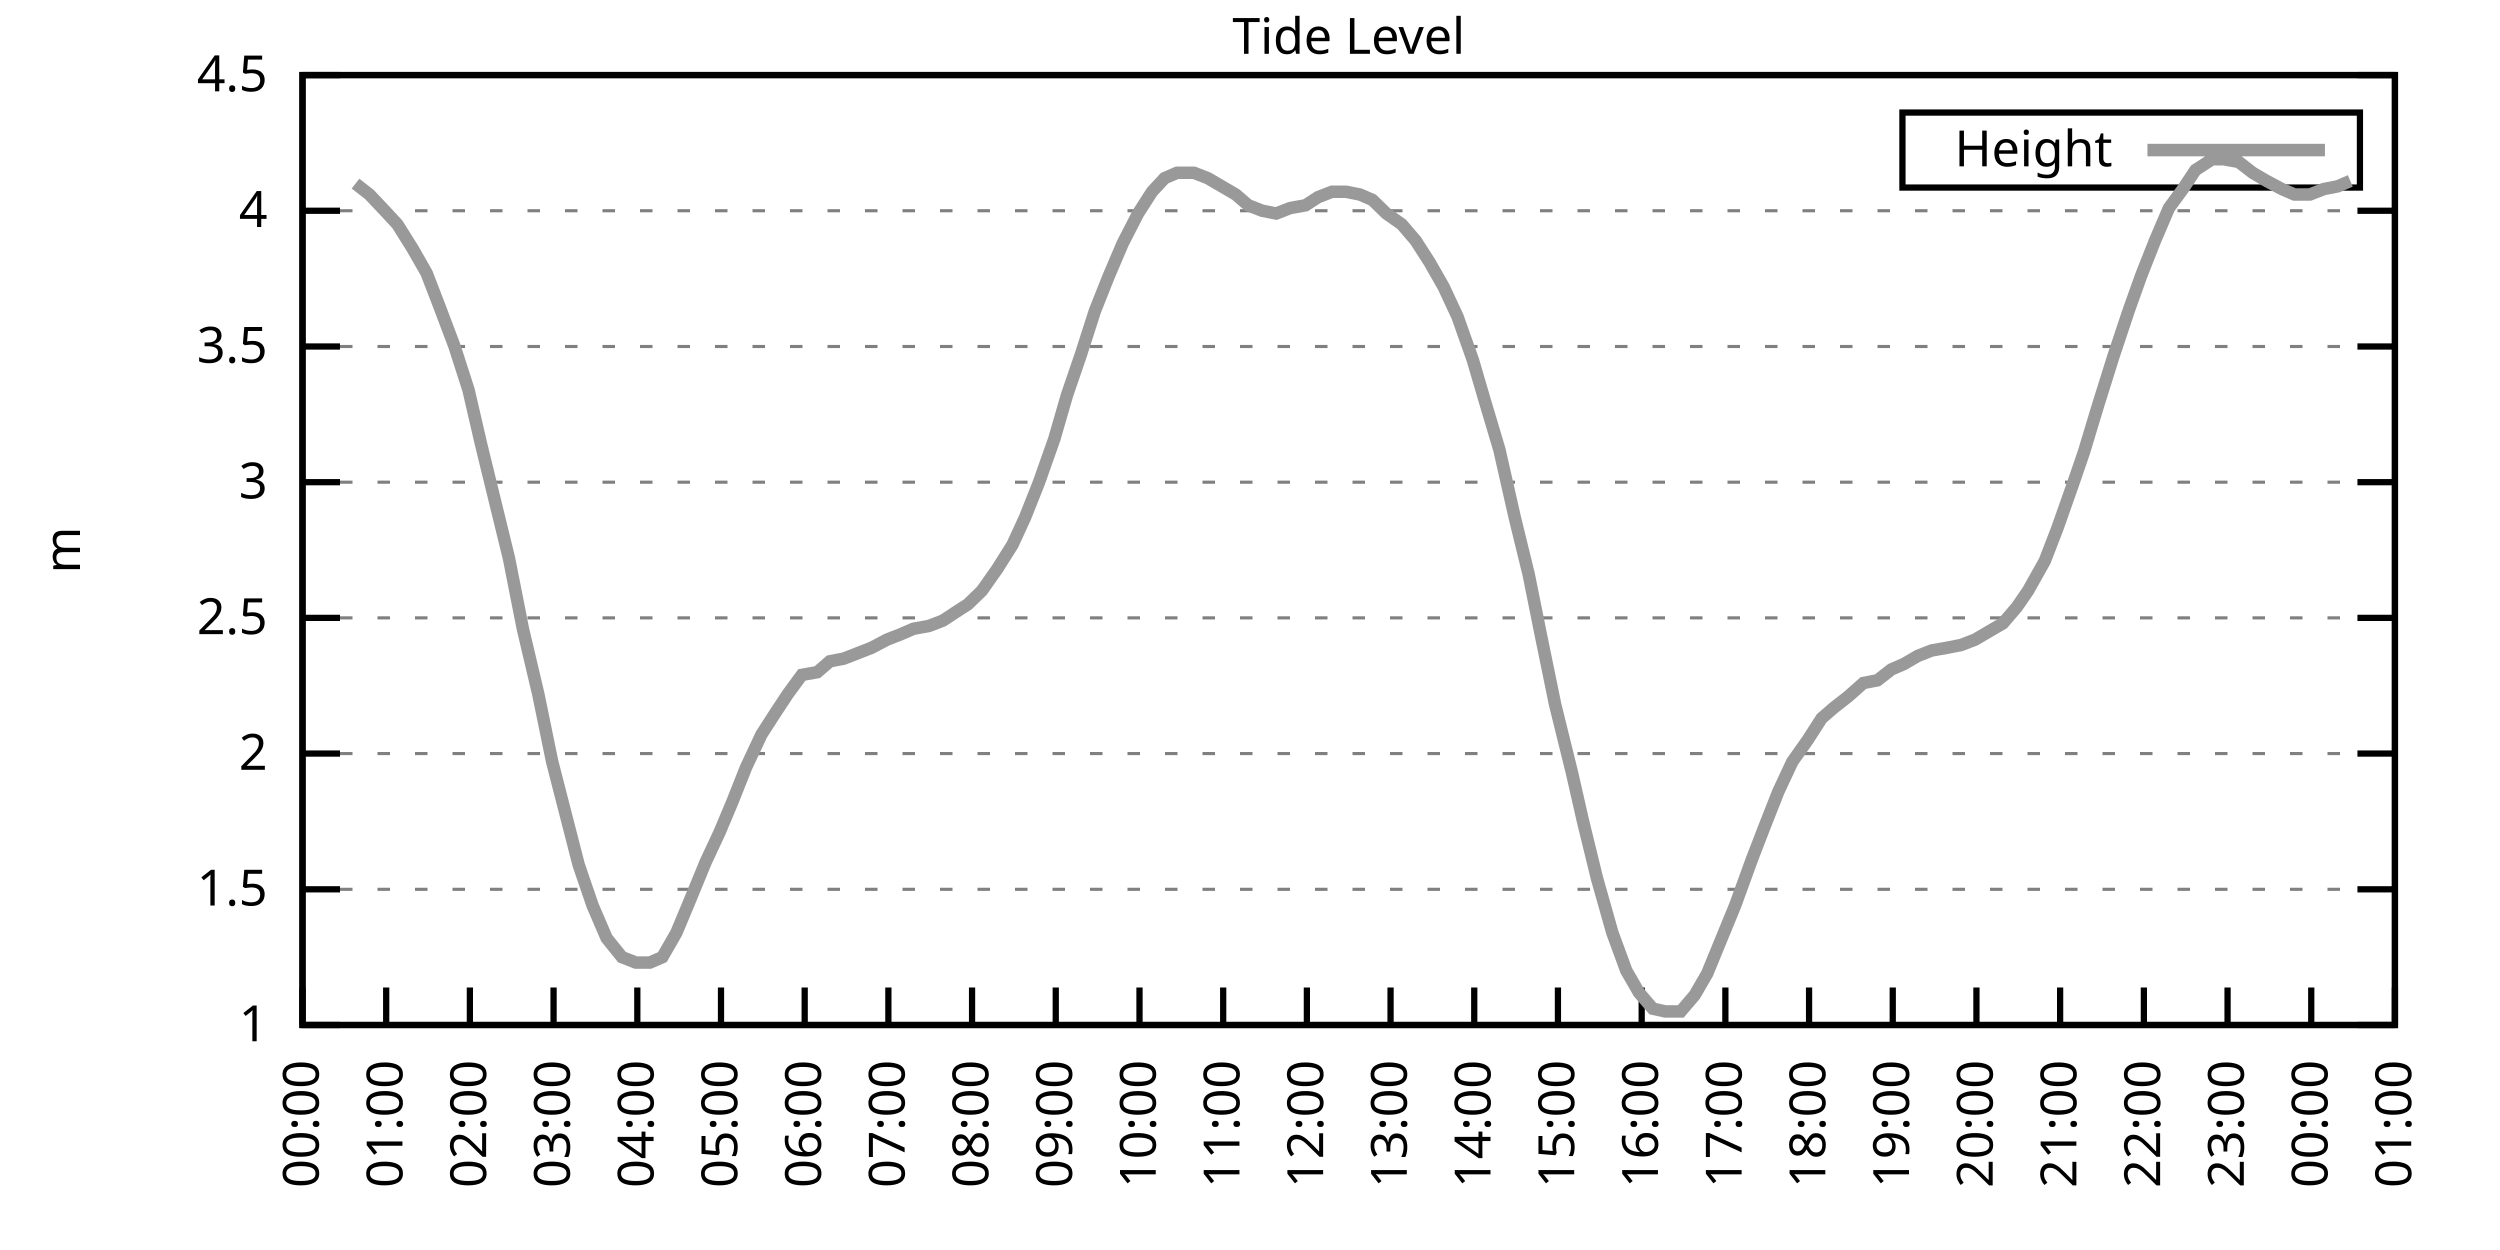
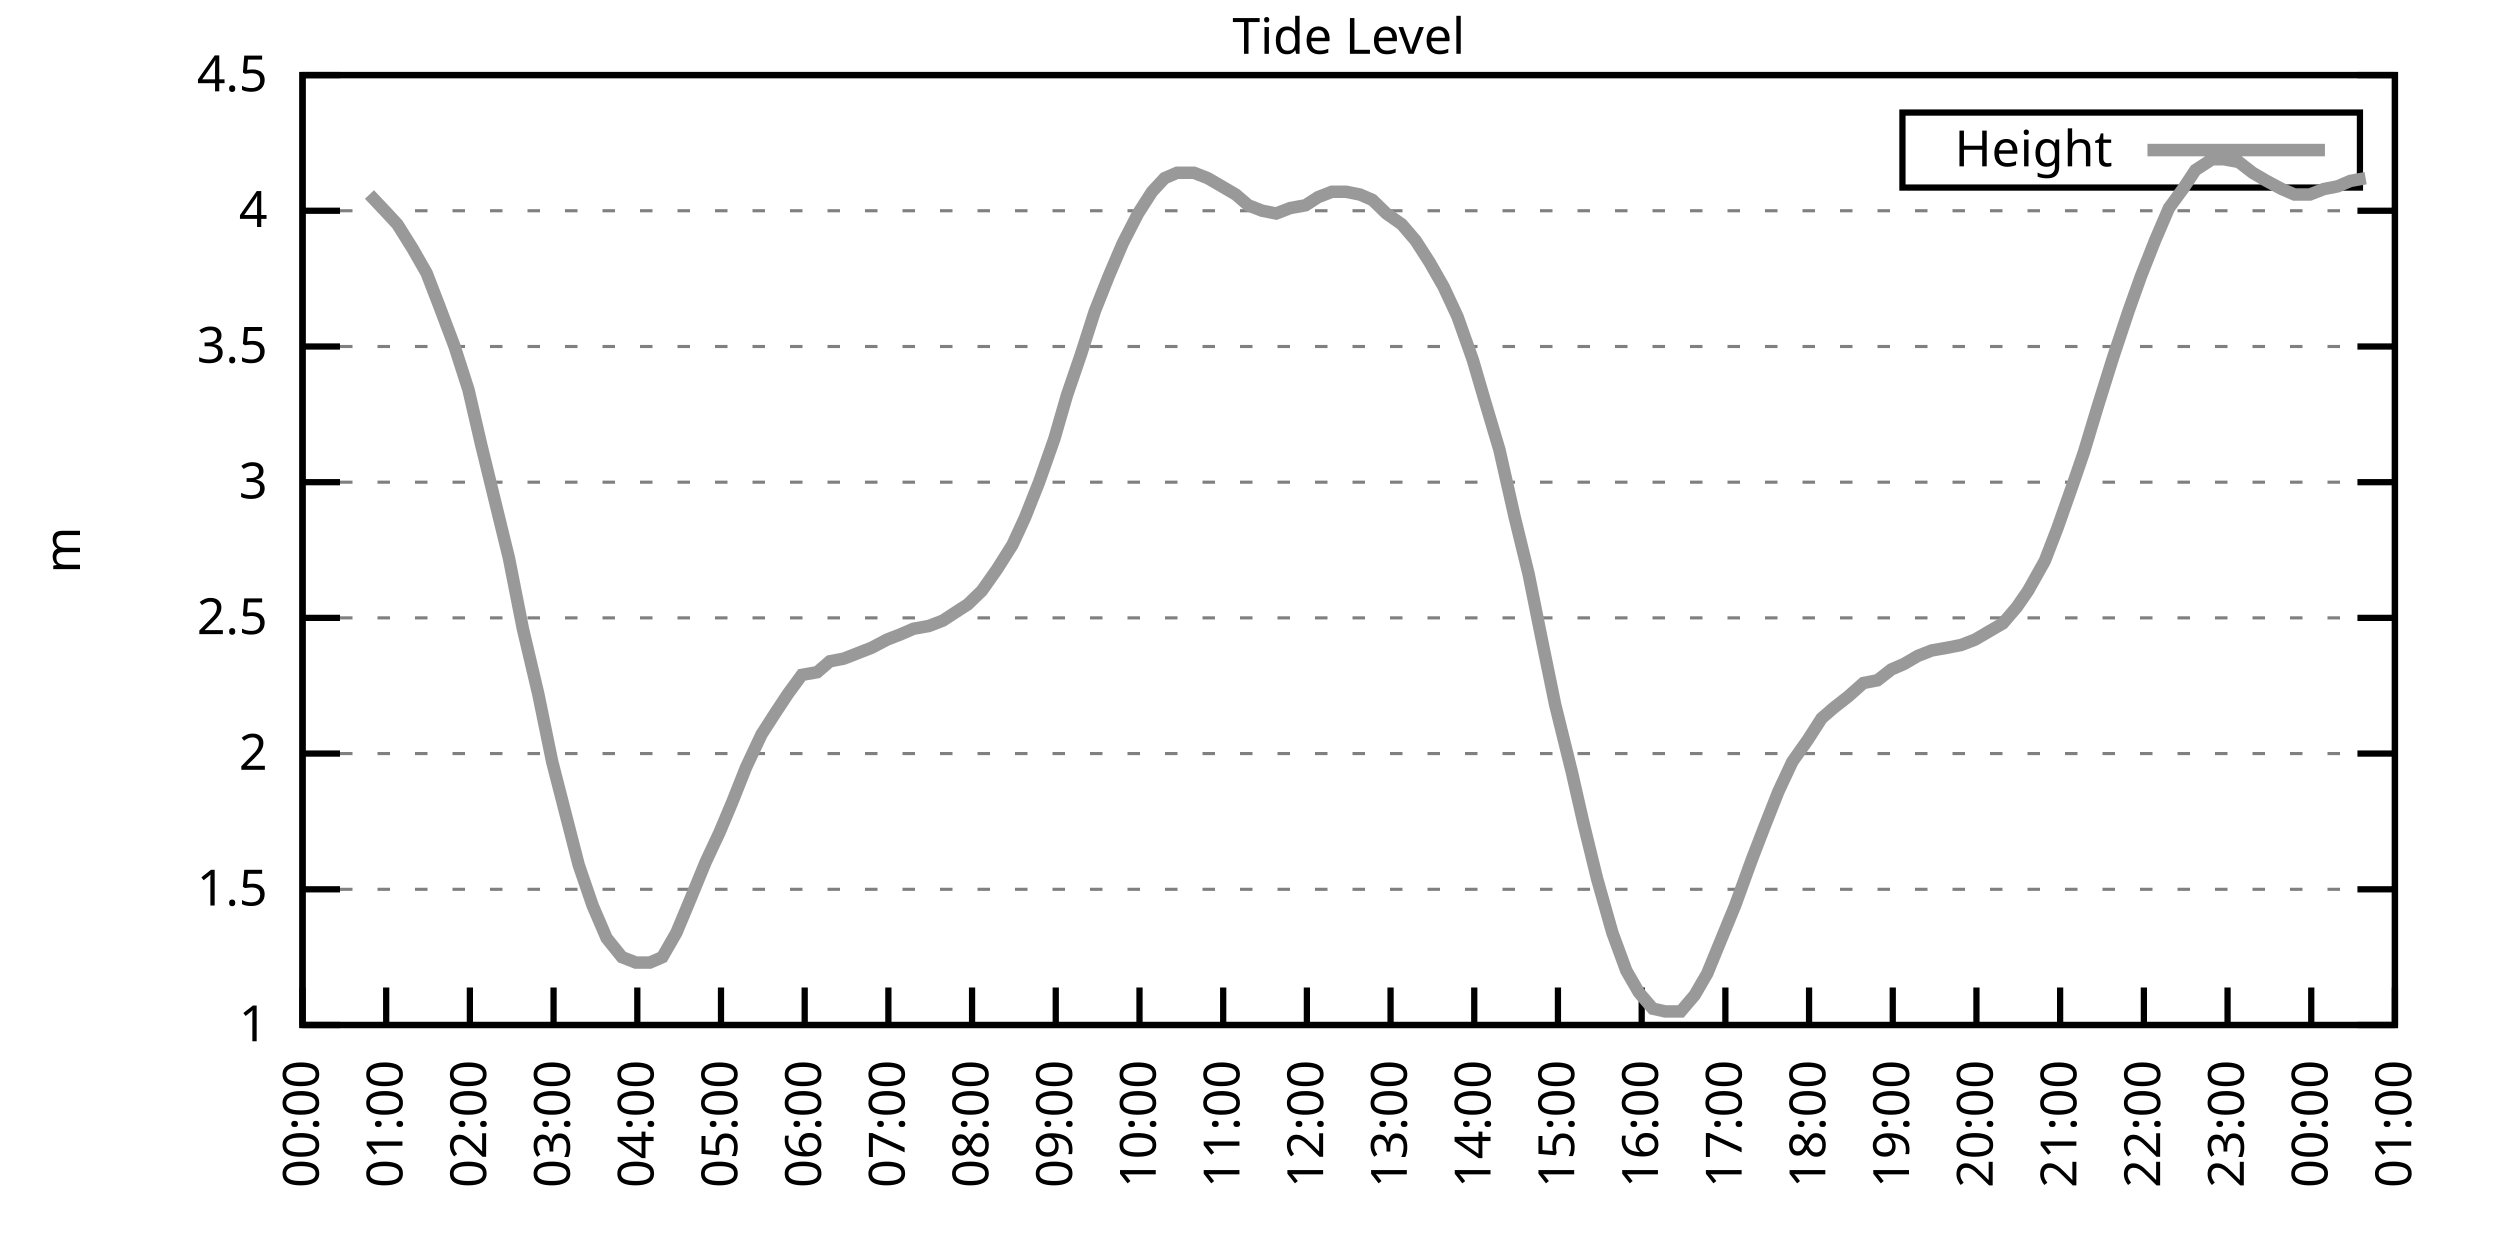
<svg xmlns="http://www.w3.org/2000/svg" xmlns:xlink="http://www.w3.org/1999/xlink" width="400" height="200" viewBox="0 0 400 200">
  <g id="gnuplot_canvas">
    <rect x="0" y="0" width="400" height="200" fill="none" />
    <defs>
      <circle id="gpDot" r="0.5" stroke-width="0.5" stroke="currentColor" />
      <path id="gpPt0" stroke-width="0.333" stroke="currentColor" d="M-1,0 h2 M0,-1 v2" />
      <path id="gpPt1" stroke-width="0.333" stroke="currentColor" d="M-1,-1 L1,1 M1,-1 L-1,1" />
      <path id="gpPt2" stroke-width="0.333" stroke="currentColor" d="M-1,0 L1,0 M0,-1 L0,1 M-1,-1 L1,1 M-1,1 L1,-1" />
      <rect id="gpPt3" stroke-width="0.333" stroke="currentColor" x="-1" y="-1" width="2" height="2" />
      <rect id="gpPt4" stroke-width="0.333" stroke="currentColor" fill="currentColor" x="-1" y="-1" width="2" height="2" />
      <circle id="gpPt5" stroke-width="0.333" stroke="currentColor" cx="0" cy="0" r="1" />
      <use xlink:href="#gpPt5" id="gpPt6" fill="currentColor" stroke="none" />
      <path id="gpPt7" stroke-width="0.333" stroke="currentColor" d="M0,-1.33 L-1.33,0.67 L1.33,0.67 z" />
      <use xlink:href="#gpPt7" id="gpPt8" fill="currentColor" stroke="none" />
      <use xlink:href="#gpPt7" id="gpPt9" stroke="currentColor" transform="rotate(180)" />
      <use xlink:href="#gpPt9" id="gpPt10" fill="currentColor" stroke="none" />
      <use xlink:href="#gpPt3" id="gpPt11" stroke="currentColor" transform="rotate(45)" />
      <use xlink:href="#gpPt11" id="gpPt12" fill="currentColor" stroke="none" />
      <path id="gpPt13" stroke-width="0.333" stroke="currentColor" d="M0,1.330 L1.265,0.411 L0.782,-1.067 L-0.782,-1.076 L-1.265,0.411 z" />
      <use xlink:href="#gpPt13" id="gpPt14" fill="currentColor" stroke="none" />
      <filter id="textbox" filterUnits="objectBoundingBox" x="0" y="0" height="1" width="1">
        <feFlood flood-color="white" flood-opacity="1" result="bgnd" />
        <feComposite in="SourceGraphic" in2="bgnd" operator="atop" />
      </filter>
      <filter id="greybox" filterUnits="objectBoundingBox" x="0" y="0" height="1" width="1">
        <feFlood flood-color="lightgrey" flood-opacity="1" result="grey" />
        <feComposite in="SourceGraphic" in2="grey" operator="atop" />
      </filter>
    </defs>
    <g fill="none" color="white" stroke="currentColor" stroke-width="1.00" stroke-linecap="butt" stroke-linejoin="miter">
</g>
    <g fill="none" color="black" stroke="currentColor" stroke-width="1.00" stroke-linecap="butt" stroke-linejoin="miter">
      <g stroke="none" shape-rendering="crispEdges">
        <polygon fill="rgb(255, 255, 255)" points="48.40,164.00 383.18,164.00 383.18,12.02 48.40,12.02 " />
      </g>
    </g>
    <g fill="none" color="black" stroke="currentColor" stroke-width="1.00" stroke-linecap="butt" stroke-linejoin="miter">
</g>
    <g fill="none" color="black" stroke="black" stroke-width="0.50" stroke-linecap="butt" stroke-linejoin="miter">
</g>
    <g fill="none" color="gray" stroke="currentColor" stroke-width="0.50" stroke-linecap="butt" stroke-linejoin="miter">
      <path stroke="gray" stroke-dasharray="2,4" class="gridline" d="M48.40,164.00 L383.19,164.00  " />
    </g>
    <g fill="none" color="gray" stroke="gray" stroke-width="1.00" stroke-linecap="butt" stroke-linejoin="miter">
</g>
    <g fill="none" color="black" stroke="currentColor" stroke-width="1.00" stroke-linecap="butt" stroke-linejoin="miter">
      <path stroke="black" d="M48.40,164.00 L54.40,164.00 M383.19,164.00 L377.19,164.00  " />
      <g transform="translate(42.80,166.60)" stroke="none" fill="black" font-family="Sans" font-size="8.00" text-anchor="end">
        <text>
          <tspan font-family="Sans"> 1</tspan>
        </text>
      </g>
    </g>
    <g fill="none" color="black" stroke="currentColor" stroke-width="1.00" stroke-linecap="butt" stroke-linejoin="miter">
</g>
    <g fill="none" color="black" stroke="black" stroke-width="0.50" stroke-linecap="butt" stroke-linejoin="miter">
</g>
    <g fill="none" color="gray" stroke="currentColor" stroke-width="0.50" stroke-linecap="butt" stroke-linejoin="miter">
      <path stroke="gray" stroke-dasharray="2,4" class="gridline" d="M48.40,142.29 L383.19,142.29  " />
    </g>
    <g fill="none" color="gray" stroke="gray" stroke-width="1.00" stroke-linecap="butt" stroke-linejoin="miter">
</g>
    <g fill="none" color="black" stroke="currentColor" stroke-width="1.00" stroke-linecap="butt" stroke-linejoin="miter">
      <path stroke="black" d="M48.40,142.29 L54.40,142.29 M383.19,142.29 L377.19,142.29  " />
      <g transform="translate(42.80,144.89)" stroke="none" fill="black" font-family="Sans" font-size="8.00" text-anchor="end">
        <text>
          <tspan font-family="Sans"> 1.5</tspan>
        </text>
      </g>
    </g>
    <g fill="none" color="black" stroke="currentColor" stroke-width="1.00" stroke-linecap="butt" stroke-linejoin="miter">
</g>
    <g fill="none" color="black" stroke="black" stroke-width="0.50" stroke-linecap="butt" stroke-linejoin="miter">
</g>
    <g fill="none" color="gray" stroke="currentColor" stroke-width="0.50" stroke-linecap="butt" stroke-linejoin="miter">
      <path stroke="gray" stroke-dasharray="2,4" class="gridline" d="M48.40,120.57 L383.19,120.57  " />
    </g>
    <g fill="none" color="gray" stroke="gray" stroke-width="1.00" stroke-linecap="butt" stroke-linejoin="miter">
</g>
    <g fill="none" color="black" stroke="currentColor" stroke-width="1.00" stroke-linecap="butt" stroke-linejoin="miter">
      <path stroke="black" d="M48.40,120.57 L54.40,120.57 M383.19,120.57 L377.19,120.57  " />
      <g transform="translate(42.80,123.17)" stroke="none" fill="black" font-family="Sans" font-size="8.00" text-anchor="end">
        <text>
          <tspan font-family="Sans"> 2</tspan>
        </text>
      </g>
    </g>
    <g fill="none" color="black" stroke="currentColor" stroke-width="1.00" stroke-linecap="butt" stroke-linejoin="miter">
</g>
    <g fill="none" color="black" stroke="black" stroke-width="0.50" stroke-linecap="butt" stroke-linejoin="miter">
</g>
    <g fill="none" color="gray" stroke="currentColor" stroke-width="0.50" stroke-linecap="butt" stroke-linejoin="miter">
      <path stroke="gray" stroke-dasharray="2,4" class="gridline" d="M48.40,98.86 L383.19,98.86  " />
    </g>
    <g fill="none" color="gray" stroke="gray" stroke-width="1.00" stroke-linecap="butt" stroke-linejoin="miter">
</g>
    <g fill="none" color="black" stroke="currentColor" stroke-width="1.00" stroke-linecap="butt" stroke-linejoin="miter">
      <path stroke="black" d="M48.40,98.86 L54.40,98.86 M383.19,98.86 L377.19,98.86  " />
      <g transform="translate(42.80,101.46)" stroke="none" fill="black" font-family="Sans" font-size="8.00" text-anchor="end">
        <text>
          <tspan font-family="Sans"> 2.5</tspan>
        </text>
      </g>
    </g>
    <g fill="none" color="black" stroke="currentColor" stroke-width="1.00" stroke-linecap="butt" stroke-linejoin="miter">
</g>
    <g fill="none" color="black" stroke="black" stroke-width="0.50" stroke-linecap="butt" stroke-linejoin="miter">
</g>
    <g fill="none" color="gray" stroke="currentColor" stroke-width="0.50" stroke-linecap="butt" stroke-linejoin="miter">
      <path stroke="gray" stroke-dasharray="2,4" class="gridline" d="M48.40,77.15 L383.19,77.15  " />
    </g>
    <g fill="none" color="gray" stroke="gray" stroke-width="1.00" stroke-linecap="butt" stroke-linejoin="miter">
</g>
    <g fill="none" color="black" stroke="currentColor" stroke-width="1.00" stroke-linecap="butt" stroke-linejoin="miter">
      <path stroke="black" d="M48.40,77.15 L54.40,77.15 M383.19,77.15 L377.19,77.15  " />
      <g transform="translate(42.80,79.75)" stroke="none" fill="black" font-family="Sans" font-size="8.00" text-anchor="end">
        <text>
          <tspan font-family="Sans"> 3</tspan>
        </text>
      </g>
    </g>
    <g fill="none" color="black" stroke="currentColor" stroke-width="1.00" stroke-linecap="butt" stroke-linejoin="miter">
</g>
    <g fill="none" color="black" stroke="black" stroke-width="0.50" stroke-linecap="butt" stroke-linejoin="miter">
</g>
    <g fill="none" color="gray" stroke="currentColor" stroke-width="0.50" stroke-linecap="butt" stroke-linejoin="miter">
      <path stroke="gray" stroke-dasharray="2,4" class="gridline" d="M48.40,55.44 L383.19,55.44  " />
    </g>
    <g fill="none" color="gray" stroke="gray" stroke-width="1.00" stroke-linecap="butt" stroke-linejoin="miter">
</g>
    <g fill="none" color="black" stroke="currentColor" stroke-width="1.00" stroke-linecap="butt" stroke-linejoin="miter">
      <path stroke="black" d="M48.40,55.44 L54.40,55.44 M383.19,55.44 L377.19,55.44  " />
      <g transform="translate(42.80,58.04)" stroke="none" fill="black" font-family="Sans" font-size="8.00" text-anchor="end">
        <text>
          <tspan font-family="Sans"> 3.5</tspan>
        </text>
      </g>
    </g>
    <g fill="none" color="black" stroke="currentColor" stroke-width="1.00" stroke-linecap="butt" stroke-linejoin="miter">
</g>
    <g fill="none" color="black" stroke="black" stroke-width="0.50" stroke-linecap="butt" stroke-linejoin="miter">
</g>
    <g fill="none" color="gray" stroke="currentColor" stroke-width="0.50" stroke-linecap="butt" stroke-linejoin="miter">
      <path stroke="gray" stroke-dasharray="2,4" class="gridline" d="M48.40,33.72 L383.19,33.72  " />
    </g>
    <g fill="none" color="gray" stroke="gray" stroke-width="1.00" stroke-linecap="butt" stroke-linejoin="miter">
</g>
    <g fill="none" color="black" stroke="currentColor" stroke-width="1.00" stroke-linecap="butt" stroke-linejoin="miter">
      <path stroke="black" d="M48.40,33.72 L54.40,33.72 M383.19,33.72 L377.19,33.72  " />
      <g transform="translate(42.80,36.32)" stroke="none" fill="black" font-family="Sans" font-size="8.00" text-anchor="end">
        <text>
          <tspan font-family="Sans"> 4</tspan>
        </text>
      </g>
    </g>
    <g fill="none" color="black" stroke="currentColor" stroke-width="1.00" stroke-linecap="butt" stroke-linejoin="miter">
</g>
    <g fill="none" color="black" stroke="black" stroke-width="0.50" stroke-linecap="butt" stroke-linejoin="miter">
</g>
    <g fill="none" color="gray" stroke="currentColor" stroke-width="0.50" stroke-linecap="butt" stroke-linejoin="miter">
      <path stroke="gray" stroke-dasharray="2,4" class="gridline" d="M48.40,12.01 L383.19,12.01  " />
    </g>
    <g fill="none" color="gray" stroke="gray" stroke-width="1.00" stroke-linecap="butt" stroke-linejoin="miter">
</g>
    <g fill="none" color="black" stroke="currentColor" stroke-width="1.00" stroke-linecap="butt" stroke-linejoin="miter">
      <path stroke="black" d="M48.40,12.01 L54.40,12.01 M383.19,12.01 L377.19,12.01  " />
      <g transform="translate(42.80,14.61)" stroke="none" fill="black" font-family="Sans" font-size="8.00" text-anchor="end">
        <text>
          <tspan font-family="Sans"> 4.5</tspan>
        </text>
      </g>
    </g>
    <g fill="none" color="black" stroke="currentColor" stroke-width="1.00" stroke-linecap="butt" stroke-linejoin="miter">
      <path stroke="black" d="M48.40,164.00 L48.40,158.00  " />
      <g transform="translate(51.00,169.60) rotate(270.00)" stroke="none" fill="black" font-family="Sans" font-size="8.00" text-anchor="end">
        <text>
          <tspan font-family="Sans">00:00</tspan>
        </text>
      </g>
    </g>
    <g fill="none" color="black" stroke="currentColor" stroke-width="1.00" stroke-linecap="butt" stroke-linejoin="miter">
      <path stroke="black" d="M61.79,164.00 L61.79,158.00  " />
      <g transform="translate(64.39,169.60) rotate(270.00)" stroke="none" fill="black" font-family="Sans" font-size="8.00" text-anchor="end">
        <text>
          <tspan font-family="Sans">01:00</tspan>
        </text>
      </g>
    </g>
    <g fill="none" color="black" stroke="currentColor" stroke-width="1.00" stroke-linecap="butt" stroke-linejoin="miter">
      <path stroke="black" d="M75.18,164.00 L75.18,158.00  " />
      <g transform="translate(77.78,169.60) rotate(270.00)" stroke="none" fill="black" font-family="Sans" font-size="8.00" text-anchor="end">
        <text>
          <tspan font-family="Sans">02:00</tspan>
        </text>
      </g>
    </g>
    <g fill="none" color="black" stroke="currentColor" stroke-width="1.00" stroke-linecap="butt" stroke-linejoin="miter">
      <path stroke="black" d="M88.57,164.00 L88.57,158.00  " />
      <g transform="translate(91.17,169.60) rotate(270.00)" stroke="none" fill="black" font-family="Sans" font-size="8.00" text-anchor="end">
        <text>
          <tspan font-family="Sans">03:00</tspan>
        </text>
      </g>
    </g>
    <g fill="none" color="black" stroke="currentColor" stroke-width="1.00" stroke-linecap="butt" stroke-linejoin="miter">
      <path stroke="black" d="M101.97,164.00 L101.97,158.00  " />
      <g transform="translate(104.57,169.60) rotate(270.00)" stroke="none" fill="black" font-family="Sans" font-size="8.00" text-anchor="end">
        <text>
          <tspan font-family="Sans">04:00</tspan>
        </text>
      </g>
    </g>
    <g fill="none" color="black" stroke="currentColor" stroke-width="1.00" stroke-linecap="butt" stroke-linejoin="miter">
      <path stroke="black" d="M115.36,164.00 L115.36,158.00  " />
      <g transform="translate(117.96,169.60) rotate(270.00)" stroke="none" fill="black" font-family="Sans" font-size="8.00" text-anchor="end">
        <text>
          <tspan font-family="Sans">05:00</tspan>
        </text>
      </g>
    </g>
    <g fill="none" color="black" stroke="currentColor" stroke-width="1.00" stroke-linecap="butt" stroke-linejoin="miter">
      <path stroke="black" d="M128.75,164.00 L128.75,158.00  " />
      <g transform="translate(131.35,169.60) rotate(270.00)" stroke="none" fill="black" font-family="Sans" font-size="8.00" text-anchor="end">
        <text>
          <tspan font-family="Sans">06:00</tspan>
        </text>
      </g>
    </g>
    <g fill="none" color="black" stroke="currentColor" stroke-width="1.00" stroke-linecap="butt" stroke-linejoin="miter">
      <path stroke="black" d="M142.14,164.00 L142.14,158.00  " />
      <g transform="translate(144.74,169.60) rotate(270.00)" stroke="none" fill="black" font-family="Sans" font-size="8.00" text-anchor="end">
        <text>
          <tspan font-family="Sans">07:00</tspan>
        </text>
      </g>
    </g>
    <g fill="none" color="black" stroke="currentColor" stroke-width="1.00" stroke-linecap="butt" stroke-linejoin="miter">
      <path stroke="black" d="M155.53,164.00 L155.53,158.00  " />
      <g transform="translate(158.13,169.60) rotate(270.00)" stroke="none" fill="black" font-family="Sans" font-size="8.00" text-anchor="end">
        <text>
          <tspan font-family="Sans">08:00</tspan>
        </text>
      </g>
    </g>
    <g fill="none" color="black" stroke="currentColor" stroke-width="1.00" stroke-linecap="butt" stroke-linejoin="miter">
      <path stroke="black" d="M168.92,164.00 L168.92,158.00  " />
      <g transform="translate(171.52,169.60) rotate(270.00)" stroke="none" fill="black" font-family="Sans" font-size="8.00" text-anchor="end">
        <text>
          <tspan font-family="Sans">09:00</tspan>
        </text>
      </g>
    </g>
    <g fill="none" color="black" stroke="currentColor" stroke-width="1.00" stroke-linecap="butt" stroke-linejoin="miter">
      <path stroke="black" d="M182.32,164.00 L182.32,158.00  " />
      <g transform="translate(184.92,169.60) rotate(270.00)" stroke="none" fill="black" font-family="Sans" font-size="8.00" text-anchor="end">
        <text>
          <tspan font-family="Sans">10:00</tspan>
        </text>
      </g>
    </g>
    <g fill="none" color="black" stroke="currentColor" stroke-width="1.00" stroke-linecap="butt" stroke-linejoin="miter">
      <path stroke="black" d="M195.71,164.00 L195.71,158.00  " />
      <g transform="translate(198.31,169.60) rotate(270.00)" stroke="none" fill="black" font-family="Sans" font-size="8.00" text-anchor="end">
        <text>
          <tspan font-family="Sans">11:00</tspan>
        </text>
      </g>
    </g>
    <g fill="none" color="black" stroke="currentColor" stroke-width="1.00" stroke-linecap="butt" stroke-linejoin="miter">
      <path stroke="black" d="M209.10,164.00 L209.10,158.00  " />
      <g transform="translate(211.70,169.60) rotate(270.00)" stroke="none" fill="black" font-family="Sans" font-size="8.00" text-anchor="end">
        <text>
          <tspan font-family="Sans">12:00</tspan>
        </text>
      </g>
    </g>
    <g fill="none" color="black" stroke="currentColor" stroke-width="1.00" stroke-linecap="butt" stroke-linejoin="miter">
      <path stroke="black" d="M222.49,164.00 L222.49,158.00  " />
      <g transform="translate(225.09,169.60) rotate(270.00)" stroke="none" fill="black" font-family="Sans" font-size="8.00" text-anchor="end">
        <text>
          <tspan font-family="Sans">13:00</tspan>
        </text>
      </g>
    </g>
    <g fill="none" color="black" stroke="currentColor" stroke-width="1.00" stroke-linecap="butt" stroke-linejoin="miter">
      <path stroke="black" d="M235.88,164.00 L235.88,158.00  " />
      <g transform="translate(238.48,169.60) rotate(270.00)" stroke="none" fill="black" font-family="Sans" font-size="8.00" text-anchor="end">
        <text>
          <tspan font-family="Sans">14:00</tspan>
        </text>
      </g>
    </g>
    <g fill="none" color="black" stroke="currentColor" stroke-width="1.00" stroke-linecap="butt" stroke-linejoin="miter">
      <path stroke="black" d="M249.27,164.00 L249.27,158.00  " />
      <g transform="translate(251.87,169.60) rotate(270.00)" stroke="none" fill="black" font-family="Sans" font-size="8.00" text-anchor="end">
        <text>
          <tspan font-family="Sans">15:00</tspan>
        </text>
      </g>
    </g>
    <g fill="none" color="black" stroke="currentColor" stroke-width="1.00" stroke-linecap="butt" stroke-linejoin="miter">
      <path stroke="black" d="M262.67,164.00 L262.67,158.00  " />
      <g transform="translate(265.27,169.60) rotate(270.00)" stroke="none" fill="black" font-family="Sans" font-size="8.00" text-anchor="end">
        <text>
          <tspan font-family="Sans">16:00</tspan>
        </text>
      </g>
    </g>
    <g fill="none" color="black" stroke="currentColor" stroke-width="1.00" stroke-linecap="butt" stroke-linejoin="miter">
      <path stroke="black" d="M276.06,164.00 L276.06,158.00  " />
      <g transform="translate(278.66,169.60) rotate(270.00)" stroke="none" fill="black" font-family="Sans" font-size="8.00" text-anchor="end">
        <text>
          <tspan font-family="Sans">17:00</tspan>
        </text>
      </g>
    </g>
    <g fill="none" color="black" stroke="currentColor" stroke-width="1.00" stroke-linecap="butt" stroke-linejoin="miter">
      <path stroke="black" d="M289.45,164.00 L289.45,158.00  " />
      <g transform="translate(292.05,169.60) rotate(270.00)" stroke="none" fill="black" font-family="Sans" font-size="8.00" text-anchor="end">
        <text>
          <tspan font-family="Sans">18:00</tspan>
        </text>
      </g>
    </g>
    <g fill="none" color="black" stroke="currentColor" stroke-width="1.00" stroke-linecap="butt" stroke-linejoin="miter">
      <path stroke="black" d="M302.84,164.00 L302.84,158.00  " />
      <g transform="translate(305.44,169.60) rotate(270.00)" stroke="none" fill="black" font-family="Sans" font-size="8.00" text-anchor="end">
        <text>
          <tspan font-family="Sans">19:00</tspan>
        </text>
      </g>
    </g>
    <g fill="none" color="black" stroke="currentColor" stroke-width="1.00" stroke-linecap="butt" stroke-linejoin="miter">
      <path stroke="black" d="M316.23,164.00 L316.23,158.00  " />
      <g transform="translate(318.83,169.60) rotate(270.00)" stroke="none" fill="black" font-family="Sans" font-size="8.00" text-anchor="end">
        <text>
          <tspan font-family="Sans">20:00</tspan>
        </text>
      </g>
    </g>
    <g fill="none" color="black" stroke="currentColor" stroke-width="1.00" stroke-linecap="butt" stroke-linejoin="miter">
      <path stroke="black" d="M329.62,164.00 L329.62,158.00  " />
      <g transform="translate(332.22,169.60) rotate(270.00)" stroke="none" fill="black" font-family="Sans" font-size="8.00" text-anchor="end">
        <text>
          <tspan font-family="Sans">21:00</tspan>
        </text>
      </g>
    </g>
    <g fill="none" color="black" stroke="currentColor" stroke-width="1.00" stroke-linecap="butt" stroke-linejoin="miter">
      <path stroke="black" d="M343.02,164.00 L343.02,158.00  " />
      <g transform="translate(345.62,169.60) rotate(270.00)" stroke="none" fill="black" font-family="Sans" font-size="8.00" text-anchor="end">
        <text>
          <tspan font-family="Sans">22:00</tspan>
        </text>
      </g>
    </g>
    <g fill="none" color="black" stroke="currentColor" stroke-width="1.00" stroke-linecap="butt" stroke-linejoin="miter">
      <path stroke="black" d="M356.41,164.00 L356.41,158.00  " />
      <g transform="translate(359.01,169.60) rotate(270.00)" stroke="none" fill="black" font-family="Sans" font-size="8.00" text-anchor="end">
        <text>
          <tspan font-family="Sans">23:00</tspan>
        </text>
      </g>
    </g>
    <g fill="none" color="black" stroke="currentColor" stroke-width="1.00" stroke-linecap="butt" stroke-linejoin="miter">
      <path stroke="black" d="M369.80,164.00 L369.80,158.00  " />
      <g transform="translate(372.40,169.60) rotate(270.00)" stroke="none" fill="black" font-family="Sans" font-size="8.00" text-anchor="end">
        <text>
          <tspan font-family="Sans">00:00</tspan>
        </text>
      </g>
    </g>
    <g fill="none" color="black" stroke="currentColor" stroke-width="1.00" stroke-linecap="butt" stroke-linejoin="miter">
      <path stroke="black" d="M383.19,164.00 L383.19,158.00  " />
      <g transform="translate(385.79,169.60) rotate(270.00)" stroke="none" fill="black" font-family="Sans" font-size="8.00" text-anchor="end">
        <text>
          <tspan font-family="Sans">01:00</tspan>
        </text>
      </g>
    </g>
    <g fill="none" color="black" stroke="currentColor" stroke-width="1.00" stroke-linecap="butt" stroke-linejoin="miter">
</g>
    <g fill="none" color="black" stroke="currentColor" stroke-width="1.00" stroke-linecap="butt" stroke-linejoin="miter">
      <path stroke="black" d="M48.40,12.01 L48.40,164.00 L383.19,164.00 L383.19,12.01 L48.40,12.01 Z  " />
    </g>
    <g fill="none" color="black" stroke="currentColor" stroke-width="1.00" stroke-linecap="butt" stroke-linejoin="miter">
</g>
    <g fill="none" color="black" stroke="currentColor" stroke-width="1.00" stroke-linecap="butt" stroke-linejoin="miter">
      <path stroke="black" d="M304.39,30.01 L304.39,18.01 L377.59,18.01 L377.59,30.01 L304.39,30.01 Z  " />
    </g>
    <g id="Tide_level_plot_1">
      <g fill="none" color="white" stroke="black" stroke-width="2.00" stroke-linecap="butt" stroke-linejoin="miter">
</g>
      <g fill="none" color="black" stroke="currentColor" stroke-width="2.00" stroke-linecap="butt" stroke-linejoin="miter">
        <g transform="translate(337.99,26.61)" stroke="none" fill="black" font-family="Sans" font-size="8.00" text-anchor="end">
          <text>
            <tspan font-family="Sans">Height</tspan>
          </text>
        </g>
      </g>
      <g fill="none" color="black" stroke="currentColor" stroke-width="2.00" stroke-linecap="butt" stroke-linejoin="miter">
-         <path stroke="rgb(153, 153, 153)" d="M343.59,24.01 L371.99,24.01 M56.88,29.38 L59.11,31.12 L61.57,33.72 L63.58,35.89 L66.03,39.80 L68.26,43.71   L70.27,48.92 L72.73,55.44 L74.96,62.38 L76.97,71.07 L79.20,80.19 L81.43,89.31 L83.66,100.60 L86.12,111.02   L88.35,121.88 L90.58,130.56 L92.59,138.38 L94.82,144.89 L97.06,150.10 L99.51,153.14 L101.74,154.01 L103.98,154.01   L105.98,153.14 L108.22,149.24 L110.22,144.46 L112.90,137.94 L115.13,133.17 L117.14,128.39 L119.38,122.75 L121.83,117.53   L124.06,114.06 L126.07,111.02 L128.30,107.98 L130.76,107.55 L132.77,105.81 L135.00,105.38 L137.23,104.51 L139.46,103.64   L141.92,102.34 L144.15,101.47 L146.16,100.60 L148.61,100.16 L150.85,99.30 L152.85,97.99 L154.86,96.69 L157.10,94.52   L159.55,91.04 L162.01,87.14 L164.01,82.79 L166.25,77.15 L168.70,70.20 L170.71,63.25 L172.94,56.74 L175.17,49.79   L177.41,44.15 L179.64,38.93 L182.09,34.16 L184.32,30.68 L186.33,28.51 L188.34,27.64 L191.02,27.64 L193.25,28.51   L195.48,29.81 L197.72,31.12 L199.73,32.85 L201.96,33.72 L204.19,34.16 L206.42,33.29 L208.88,32.85 L210.88,31.55   L213.12,30.68 L215.35,30.68 L217.58,31.12 L219.59,31.99 L221.82,34.16 L224.28,35.89 L226.51,38.50 L228.74,41.97   L230.97,45.88 L233.20,50.66 L235.66,57.61 L237.44,63.69 L239.90,71.94 L242.36,82.79 L244.59,91.91 L246.60,101.90   L248.83,112.76 L251.51,123.61 L253.29,131.43 L255.52,140.55 L257.98,149.24 L260.21,155.31 L262.22,158.79 L264.45,161.39   L266.46,161.83 L268.92,161.83 L271.15,159.22 L273.16,155.75 L275.83,149.24 L277.62,144.89 L280.30,137.51 L282.31,132.30   L284.54,126.65 L286.77,121.88 L289.23,118.40 L291.46,114.93 L293.47,113.19 L295.70,111.45 L298.15,109.28 L300.39,108.85   L302.62,107.11 L304.63,106.24 L306.86,104.94 L309.09,104.07 L311.54,103.64 L313.78,103.20 L316.01,102.34 L318.24,101.03   L320.47,99.73 L322.70,97.12 L324.49,94.52 L327.17,89.74 L329.18,84.53 L331.63,77.58 L333.42,72.37 L335.65,64.99   L338.10,57.17 L340.56,49.79 L342.57,44.15 L344.80,38.50 L347.03,33.29 L349.26,30.25 L351.27,27.21 L353.95,25.47   L355.74,25.47 L358.19,25.91 L360.42,27.64 L362.66,28.95 L365.11,30.25 L367.12,31.12 L369.58,31.12 L371.81,30.25   L374.04,29.81 L376.05,28.95  " />
+         <path stroke="rgb(153, 153, 153)" d="M343.59,24.01 L371.99,24.01 M59.11,31.12 L61.57,33.72 L63.58,35.89 L66.03,39.80 L68.26,43.71 L70.27,48.92   L72.73,55.44 L74.96,62.38 L76.97,71.07 L79.20,80.19 L81.43,89.31 L83.66,100.60 L86.12,111.02 L88.35,121.88   L90.58,130.56 L92.59,138.38 L94.82,144.89 L97.06,150.10 L99.51,153.14 L101.74,154.01 L103.98,154.01 L105.98,153.14   L108.22,149.24 L110.22,144.46 L112.90,137.94 L115.13,133.17 L117.14,128.39 L119.38,122.75 L121.83,117.53 L124.06,114.06   L126.07,111.02 L128.30,107.98 L130.76,107.55 L132.77,105.81 L135.00,105.38 L137.23,104.51 L139.46,103.64 L141.92,102.34   L144.15,101.47 L146.16,100.60 L148.61,100.16 L150.85,99.30 L152.85,97.99 L154.86,96.69 L157.10,94.52 L159.55,91.04   L162.01,87.14 L164.01,82.79 L166.25,77.15 L168.70,70.20 L170.71,63.25 L172.94,56.74 L175.17,49.79 L177.41,44.15   L179.64,38.93 L182.09,34.16 L184.32,30.68 L186.33,28.51 L188.34,27.64 L191.02,27.64 L193.25,28.51 L195.48,29.81   L197.72,31.12 L199.73,32.85 L201.96,33.72 L204.19,34.16 L206.42,33.29 L208.88,32.85 L210.88,31.55 L213.12,30.68   L215.35,30.68 L217.58,31.12 L219.59,31.99 L221.82,34.16 L224.28,35.89 L226.51,38.50 L228.74,41.97 L230.97,45.88   L233.20,50.66 L235.66,57.61 L237.44,63.69 L239.90,71.94 L242.36,82.79 L244.59,91.91 L246.60,101.90 L248.83,112.76   L251.51,123.61 L253.29,131.43 L255.52,140.55 L257.98,149.24 L260.21,155.31 L262.22,158.79 L264.45,161.39 L266.46,161.83   L268.92,161.83 L271.15,159.22 L273.16,155.75 L275.83,149.24 L277.62,144.89 L280.30,137.51 L282.31,132.30 L284.54,126.65   L286.77,121.88 L289.23,118.40 L291.46,114.93 L293.47,113.19 L295.70,111.45 L298.15,109.28 L300.39,108.85 L302.62,107.11   L304.63,106.24 L306.86,104.94 L309.09,104.07 L311.54,103.64 L313.78,103.20 L316.01,102.34 L318.24,101.03 L320.47,99.73   L322.70,97.12 L324.49,94.52 L327.17,89.74 L329.18,84.53 L331.63,77.58 L333.42,72.37 L335.65,64.99 L338.10,57.17   L340.56,49.79 L342.57,44.15 L344.80,38.50 L347.03,33.29 L349.26,30.25 L351.27,27.21 L353.95,25.47 L355.74,25.47   L358.19,25.91 L360.42,27.64 L362.66,28.95 L365.11,30.25 L367.12,31.12 L369.58,31.12 L371.81,30.25 L374.04,29.81   L376.05,28.95 L378.50,28.51  " />
      </g>
    </g>
    <g fill="none" color="black" stroke="currentColor" stroke-width="2.00" stroke-linecap="butt" stroke-linejoin="miter">
</g>
    <g fill="none" color="black" stroke="black" stroke-width="1.00" stroke-linecap="butt" stroke-linejoin="miter">
</g>
    <g fill="none" color="black" stroke="currentColor" stroke-width="1.00" stroke-linecap="butt" stroke-linejoin="miter">
      <path stroke="black" d="M48.40,12.01 L48.40,164.00 L383.19,164.00 L383.19,12.01 L48.40,12.01 Z  " />
      <g transform="translate(12.80,88.01) rotate(270.00)" stroke="none" fill="black" font-family="Sans" font-size="8.00" text-anchor="middle">
        <text>
          <tspan font-family="Sans">m</tspan>
        </text>
      </g>
    </g>
    <g fill="none" color="black" stroke="currentColor" stroke-width="1.00" stroke-linecap="butt" stroke-linejoin="miter">
</g>
    <g fill="none" color="black" stroke="currentColor" stroke-width="1.00" stroke-linecap="butt" stroke-linejoin="miter">
      <g transform="translate(215.79,8.61)" stroke="none" fill="black" font-family="Sans" font-size="8.00" text-anchor="middle">
        <text>
          <tspan font-family="Sans">Tide Level</tspan>
        </text>
      </g>
    </g>
    <g fill="none" color="black" stroke="currentColor" stroke-width="1.00" stroke-linecap="butt" stroke-linejoin="miter">
</g>
  </g>
</svg>
